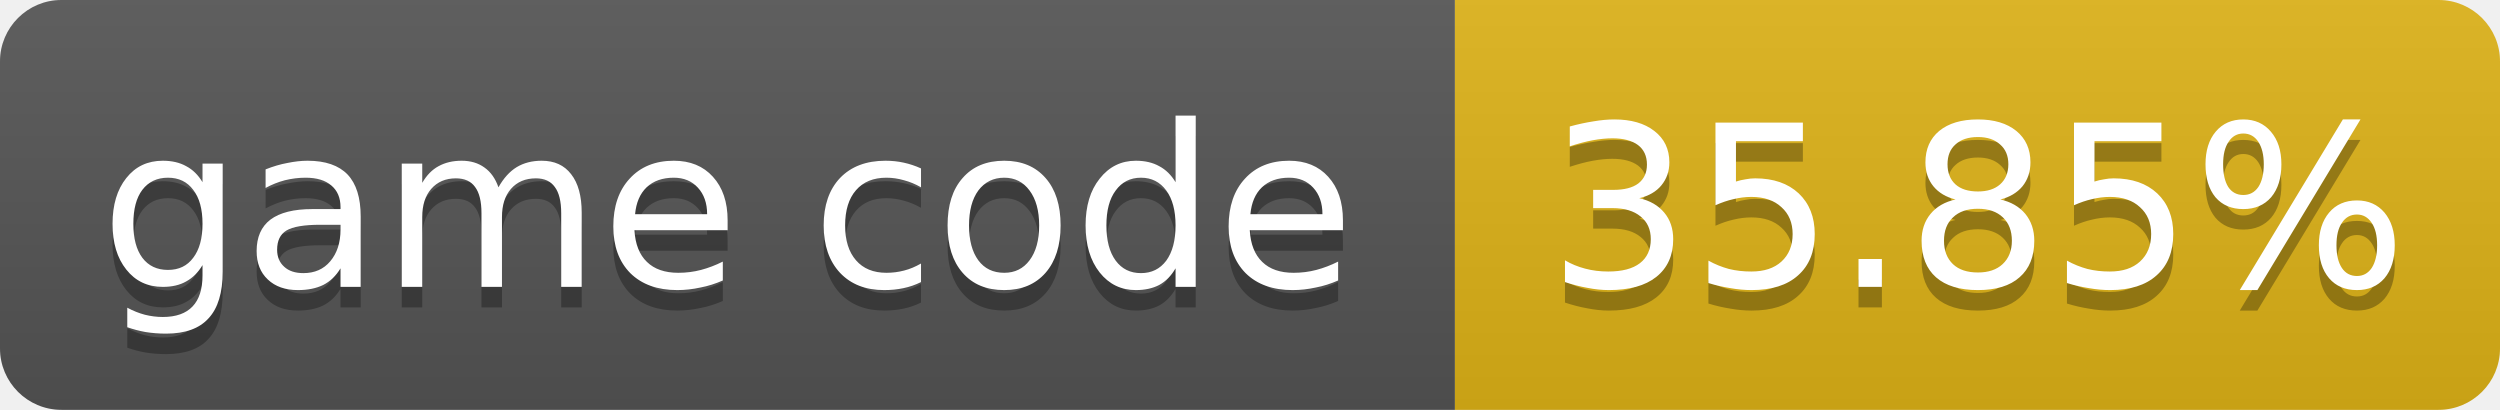
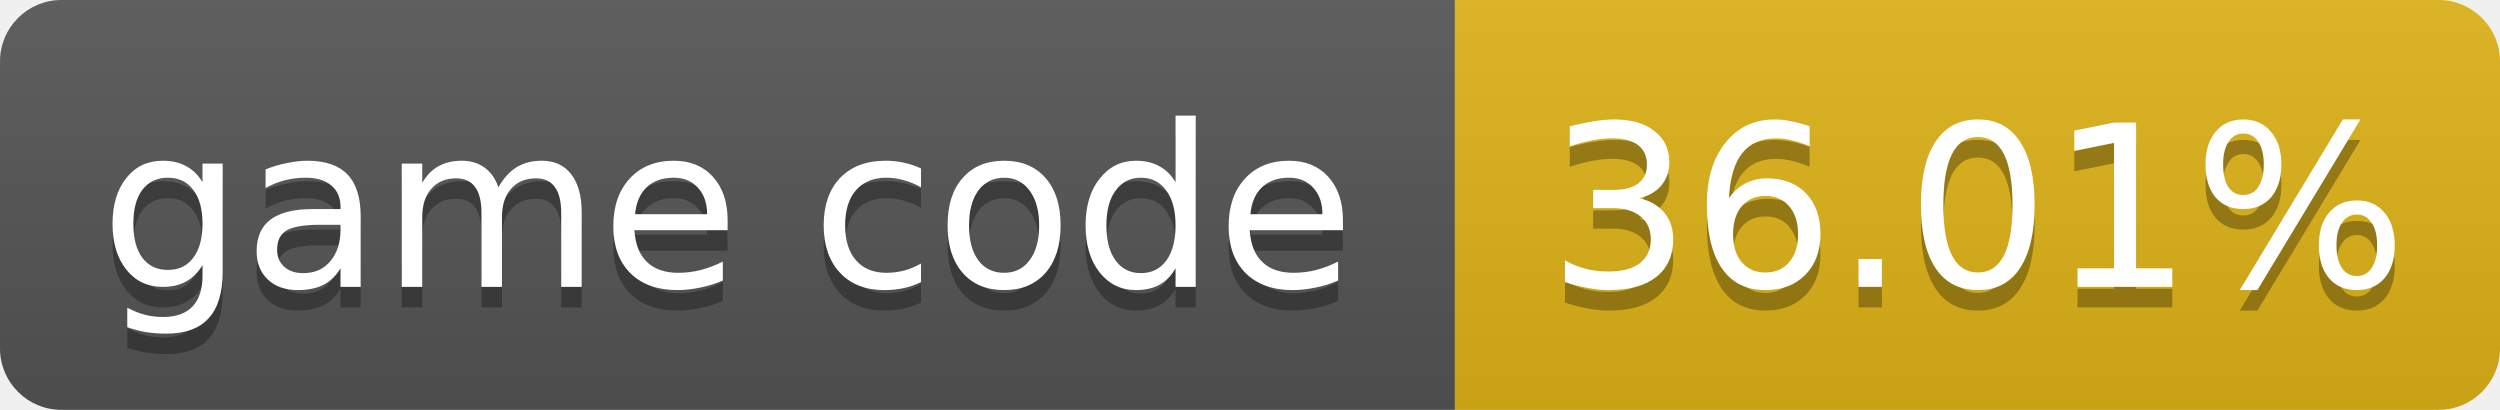
- <svg xmlns="http://www.w3.org/2000/svg" width="122" height="20" role="img" aria-label="game code: 35.85%">
+ <svg xmlns="http://www.w3.org/2000/svg" width="122" height="20" role="img" aria-label="game code: 36.01%">
  <linearGradient id="s" x2="0" y2="100%">
    <stop offset="0" stop-color="#bbb" stop-opacity=".1" />
    <stop offset="1" stop-opacity=".1" />
  </linearGradient>
  <clipPath id="r">
    <rect width="122" height="20" rx="3" fill="#fff" />
  </clipPath>
  <g clip-path="url(#r)">
    <rect width="71" height="20" fill="#555" />
    <rect x="71" width="51" height="20" fill="#dfb317" />
    <rect width="122" height="20" fill="url(#s)" />
  </g>
  <g fill="#fff" text-anchor="middle" font-family="Verdana,Geneva,DejaVu Sans,sans-serif" font-size="11">
    <text x="35.5" y="15" fill="#010101" fill-opacity=".3">game code</text>
    <text x="35.5" y="14">game code</text>
-     <text x="96.5" y="15" fill="#010101" fill-opacity=".3">35.85%</text>
-     <text x="96.5" y="14">35.85%</text>
+     <text x="96.5" y="15" fill="#010101" fill-opacity=".3">36.01%</text>
+     <text x="96.5" y="14">36.01%</text>
  </g>
</svg>
